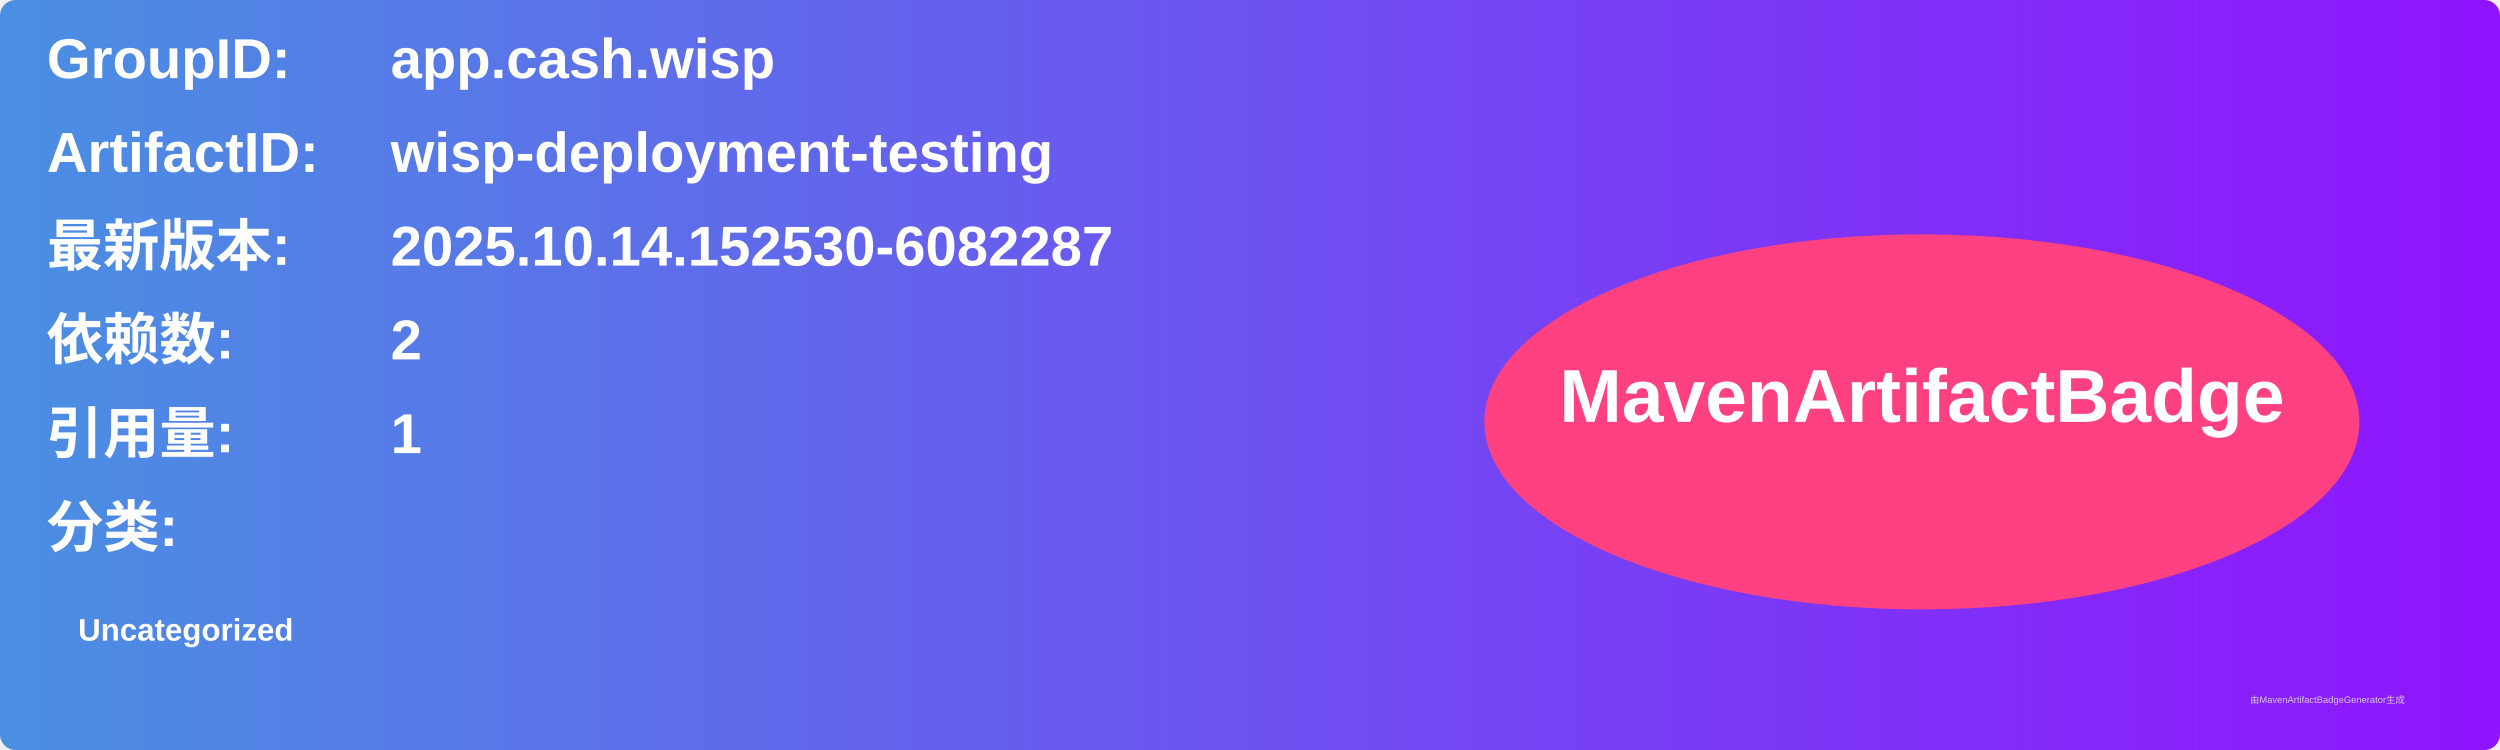
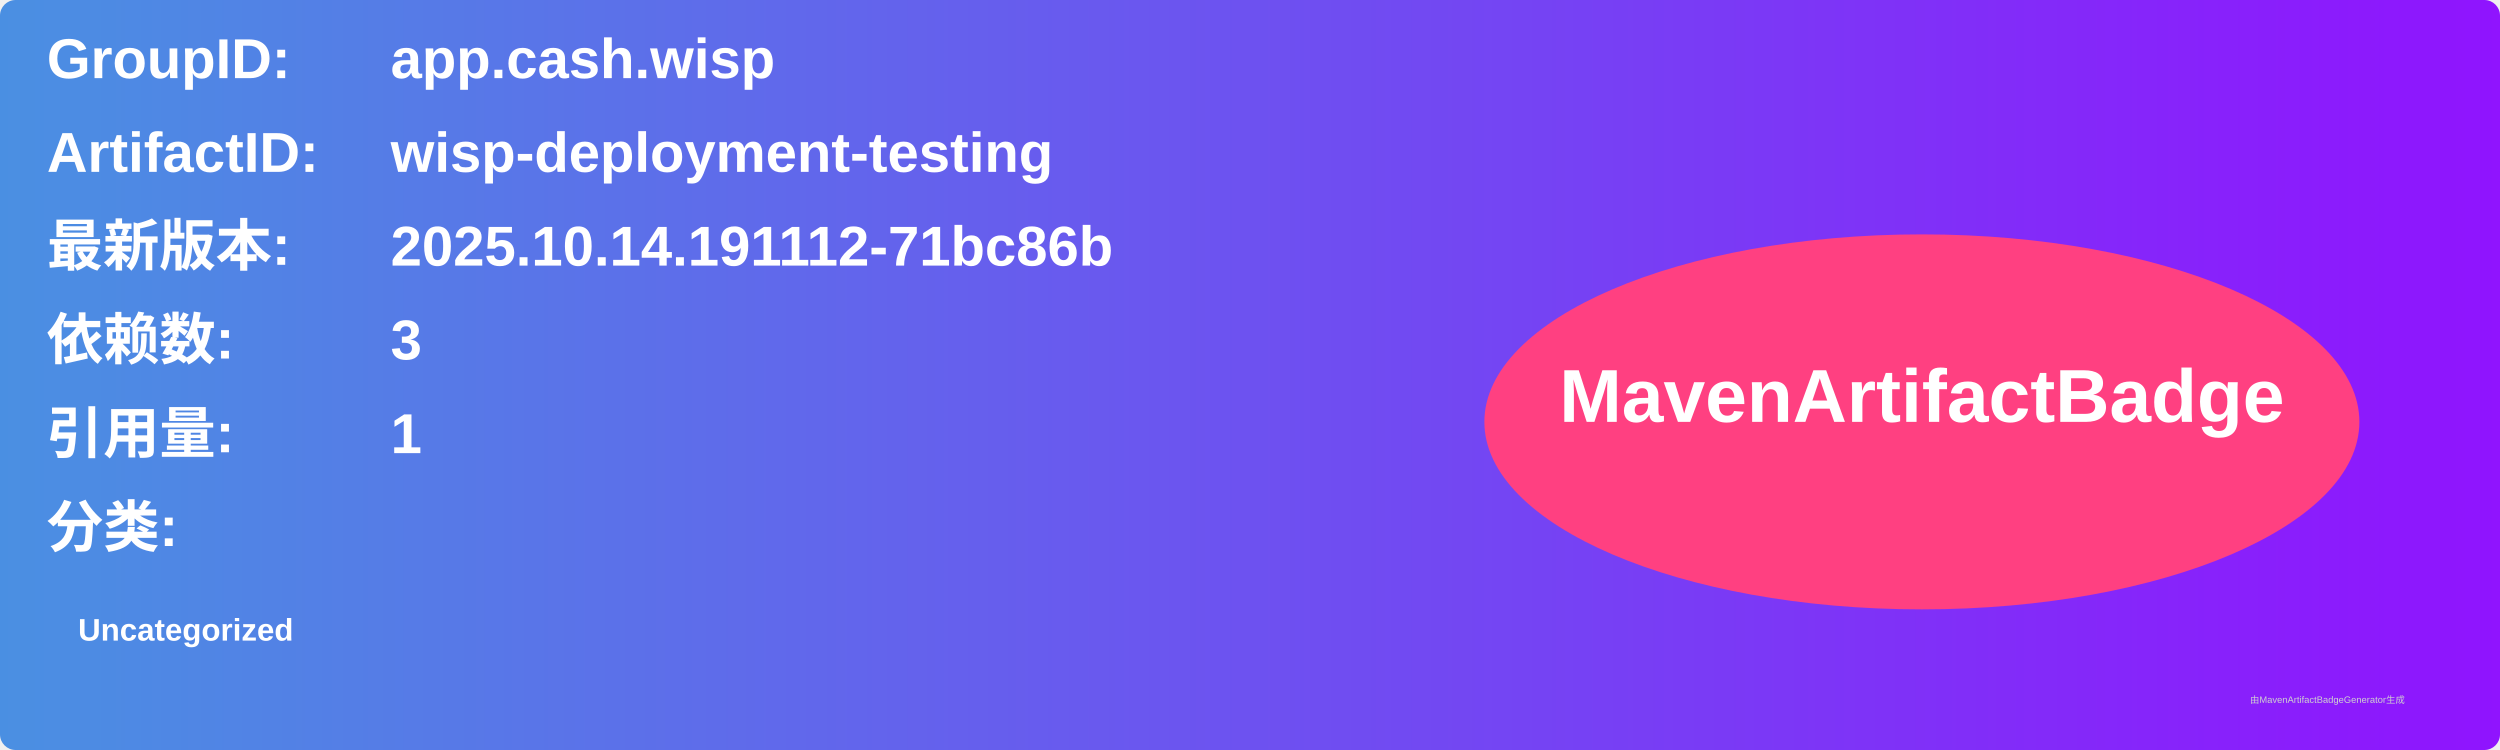
<svg xmlns="http://www.w3.org/2000/svg" width="800" height="240" viewBox="0 0 800 240">
  <linearGradient id="grad" x1="0%" y1="0%" x2="100%" y2="0%">
    <stop offset="0%" stop-color="#4a90e2" />
    <stop offset="100%" stop-color="#9013fe" />
  </linearGradient>
  <rect width="100%" height="100%" rx="5" ry="5" fill="url(#grad)" />
  <g transform="translate(15, 15)">
    <text x="0" y="10" font-family="Arial" font-size="18" fill="white" font-weight="bold" width="260">GroupID:</text>
    <text x="110" y="10" font-family="Arial" font-size="18" fill="white" font-weight="bold" width="460">app.cash.wisp</text>
    <text x="0" y="40" font-family="Arial" font-size="18" fill="white" font-weight="bold" width="260">ArtifactID:</text>
    <text x="110" y="40" font-family="Arial" font-size="18" fill="white" font-weight="bold" width="460">wisp-deployment-testing</text>
    <text x="0" y="70" font-family="Arial" font-size="18" fill="white" font-weight="bold">最新版本:</text>
    <text x="110" y="70" font-family="Arial" font-size="18" fill="white" font-weight="bold">
-       <tspan font-weight="bold">2025.10.14.152530-6082287</tspan>
+       <tspan font-weight="bold">2025.10.14.191112-71bc86b</tspan>
    </text>
    <text x="0" y="100" font-family="Arial" font-size="18" fill="white" font-weight="bold">依赖数: </text>
    <text x="110" y="100" font-family="Arial" font-size="18" fill="white">
-       <tspan font-weight="bold">2</tspan>
+       <tspan font-weight="bold">3</tspan>
    </text>
    <text x="0" y="130" font-family="Arial" font-size="18" fill="white" font-weight="bold">引用量: </text>
    <text x="110" y="130" font-family="Arial" font-size="18" fill="white">
      <tspan font-weight="bold">1</tspan>
    </text>
    <text x="0" y="160" font-family="Arial" font-size="18" fill="white" font-weight="bold">分类:</text>
    <text x="10" y="190" font-family="Arial" font-size="10" fill="white">
      <tspan font-weight="bold">Uncategorized</tspan>
    </text>
    <ellipse cx="600" cy="120" rx="140" ry="60" fill="#ff4081" />
    <text x="600" y="120" text-anchor="middle" font-family="Arial" font-size="24" fill="white" font-weight="bold">MavenArtifactBadge</text>
  </g>
  <text x="720" y="225" font-family="Arial" font-size="3" fill="#d0d0d0">由MavenArtifactBadgeGenerator生成</text>
</svg>
